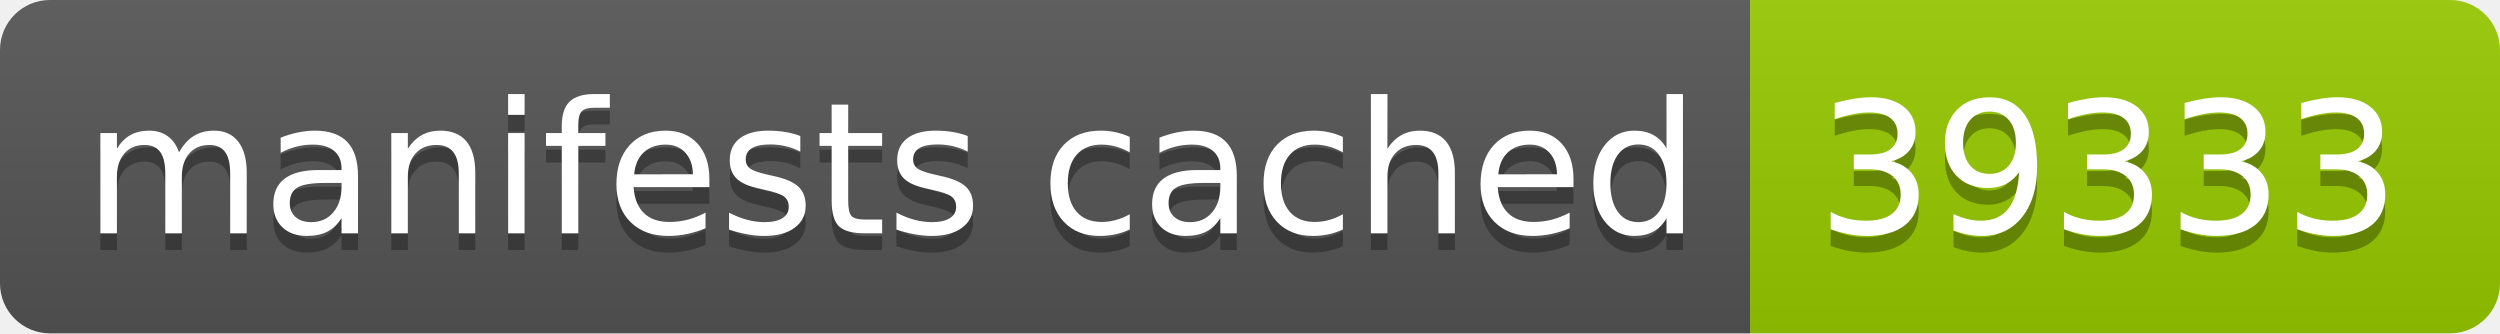
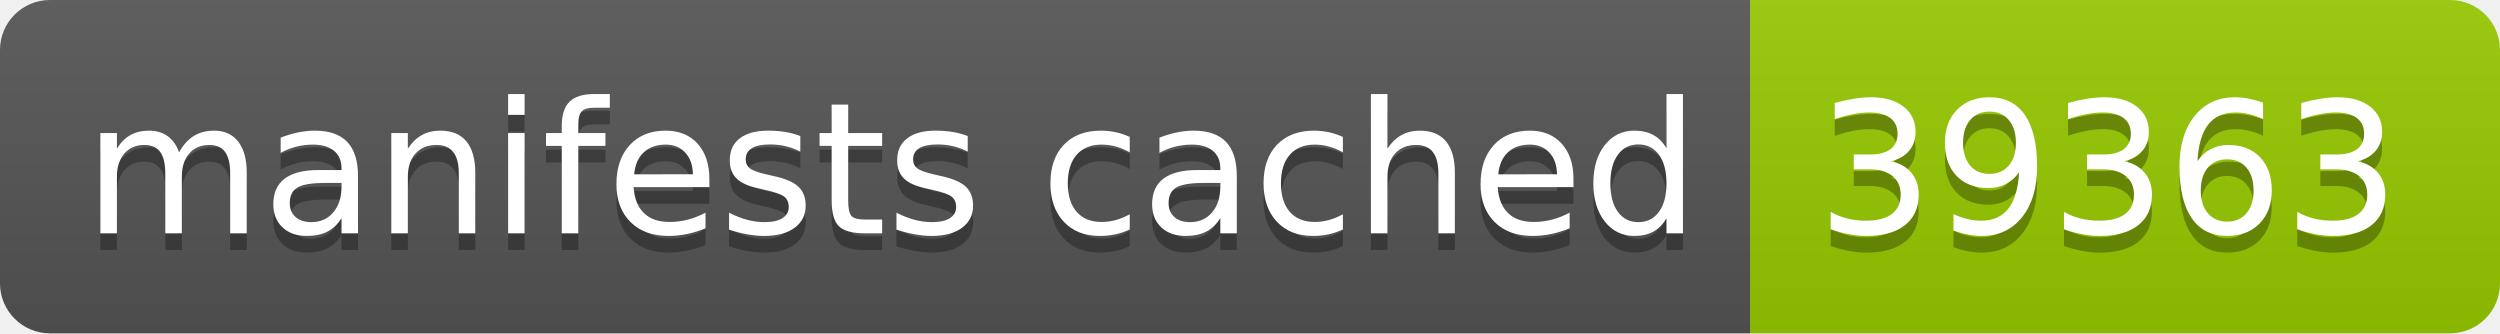
- <svg xmlns="http://www.w3.org/2000/svg" width="150" height="20" role="img" aria-label="manifests cached: 39333">
+ <svg xmlns="http://www.w3.org/2000/svg" width="150" height="20" role="img" aria-label="manifests cached: 39363">
  <linearGradient id="s" x2="0" y2="100%">
    <stop offset="0" stop-color="#bbb" stop-opacity=".1" />
    <stop offset="1" stop-opacity=".1" />
  </linearGradient>
  <clipPath id="r">
    <rect width="150" height="20" rx="3" fill="#fff" />
  </clipPath>
  <g clip-path="url(#r)">
    <rect width="105" height="20" fill="#555" />
    <rect x="105" width="45" height="20" fill="#97ca00" />
    <rect width="150" height="20" fill="url(#s)" />
  </g>
  <g fill="#fff" text-anchor="middle" font-family="Verdana,Geneva,DejaVu Sans,sans-serif" text-rendering="geometricPrecision" font-size="110">
    <text aria-hidden="true" x="535" y="150" fill="#010101" fill-opacity=".3" transform="scale(.1)" textLength="950">manifests cached</text>
    <text x="535" y="140" transform="scale(.1)" fill="#fff" textLength="950">manifests cached</text>
-     <text aria-hidden="true" x="1265" y="150" fill="#010101" fill-opacity=".3" transform="scale(.1)" textLength="350">39333</text>
-     <text x="1265" y="140" transform="scale(.1)" fill="#fff" textLength="350">39333</text>
+     <text aria-hidden="true" x="1265" y="150" fill="#010101" fill-opacity=".3" transform="scale(.1)" textLength="350">39363</text>
+     <text x="1265" y="140" transform="scale(.1)" fill="#fff" textLength="350">39363</text>
  </g>
</svg>
